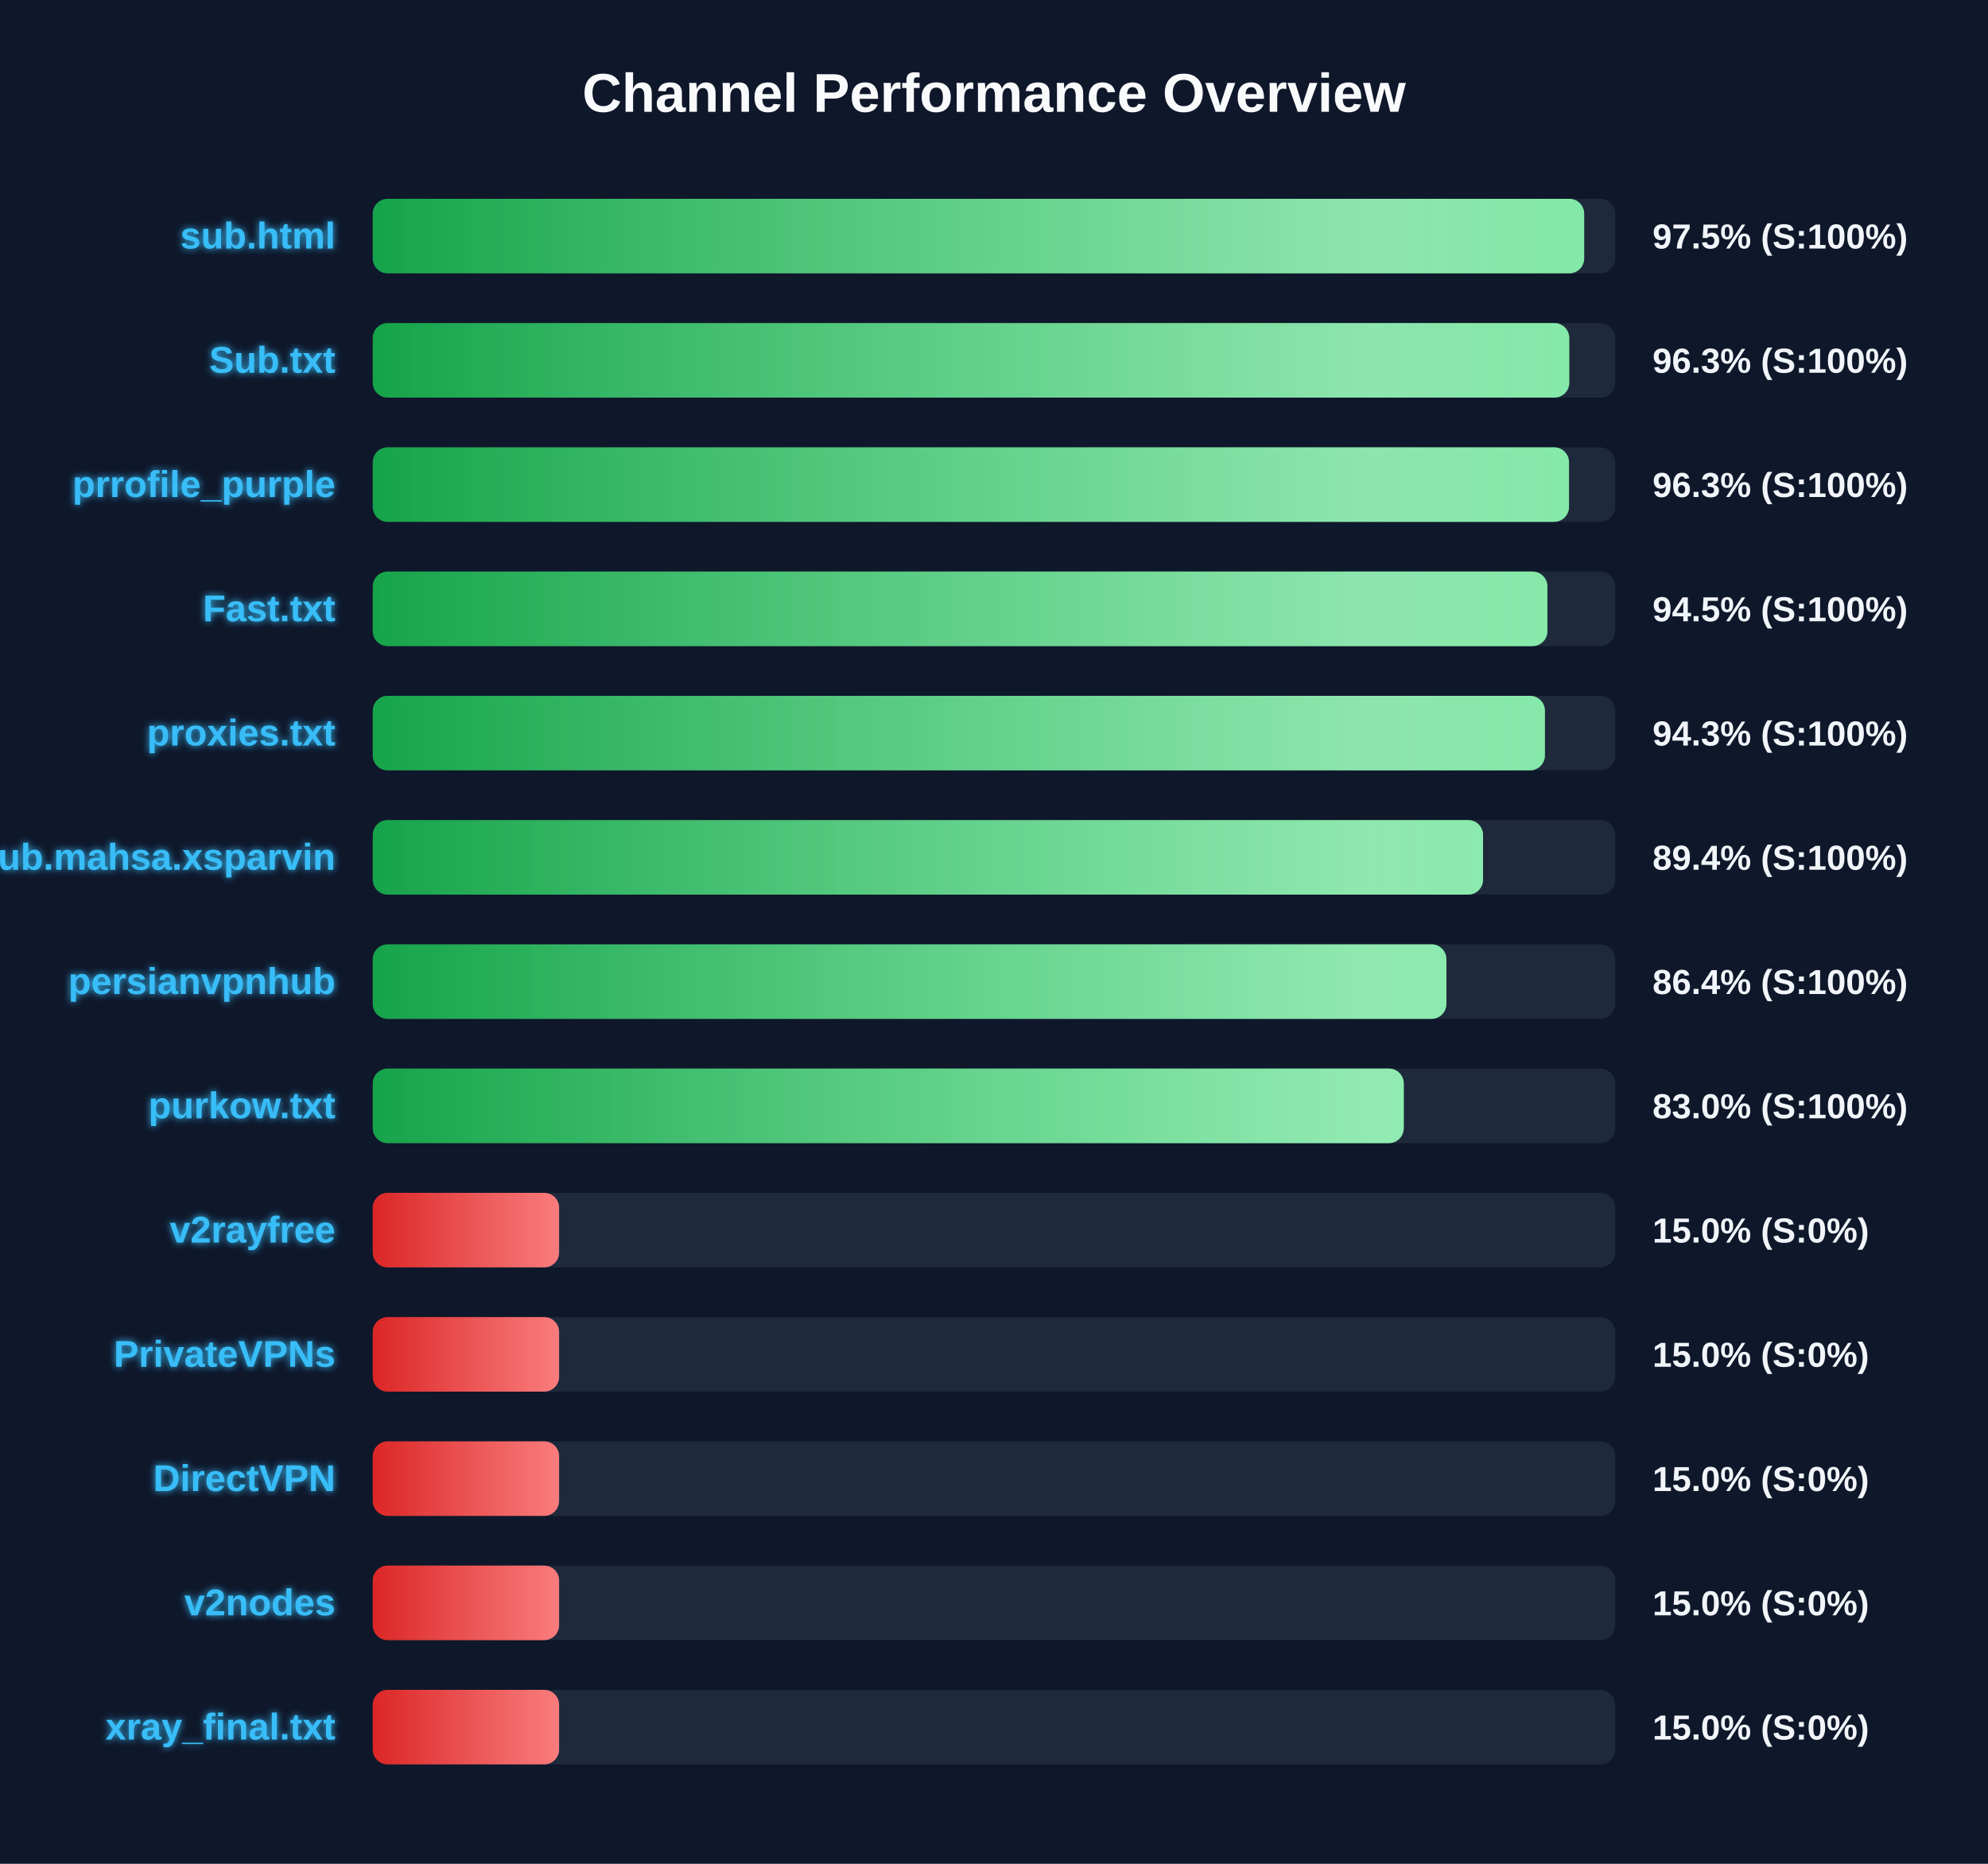
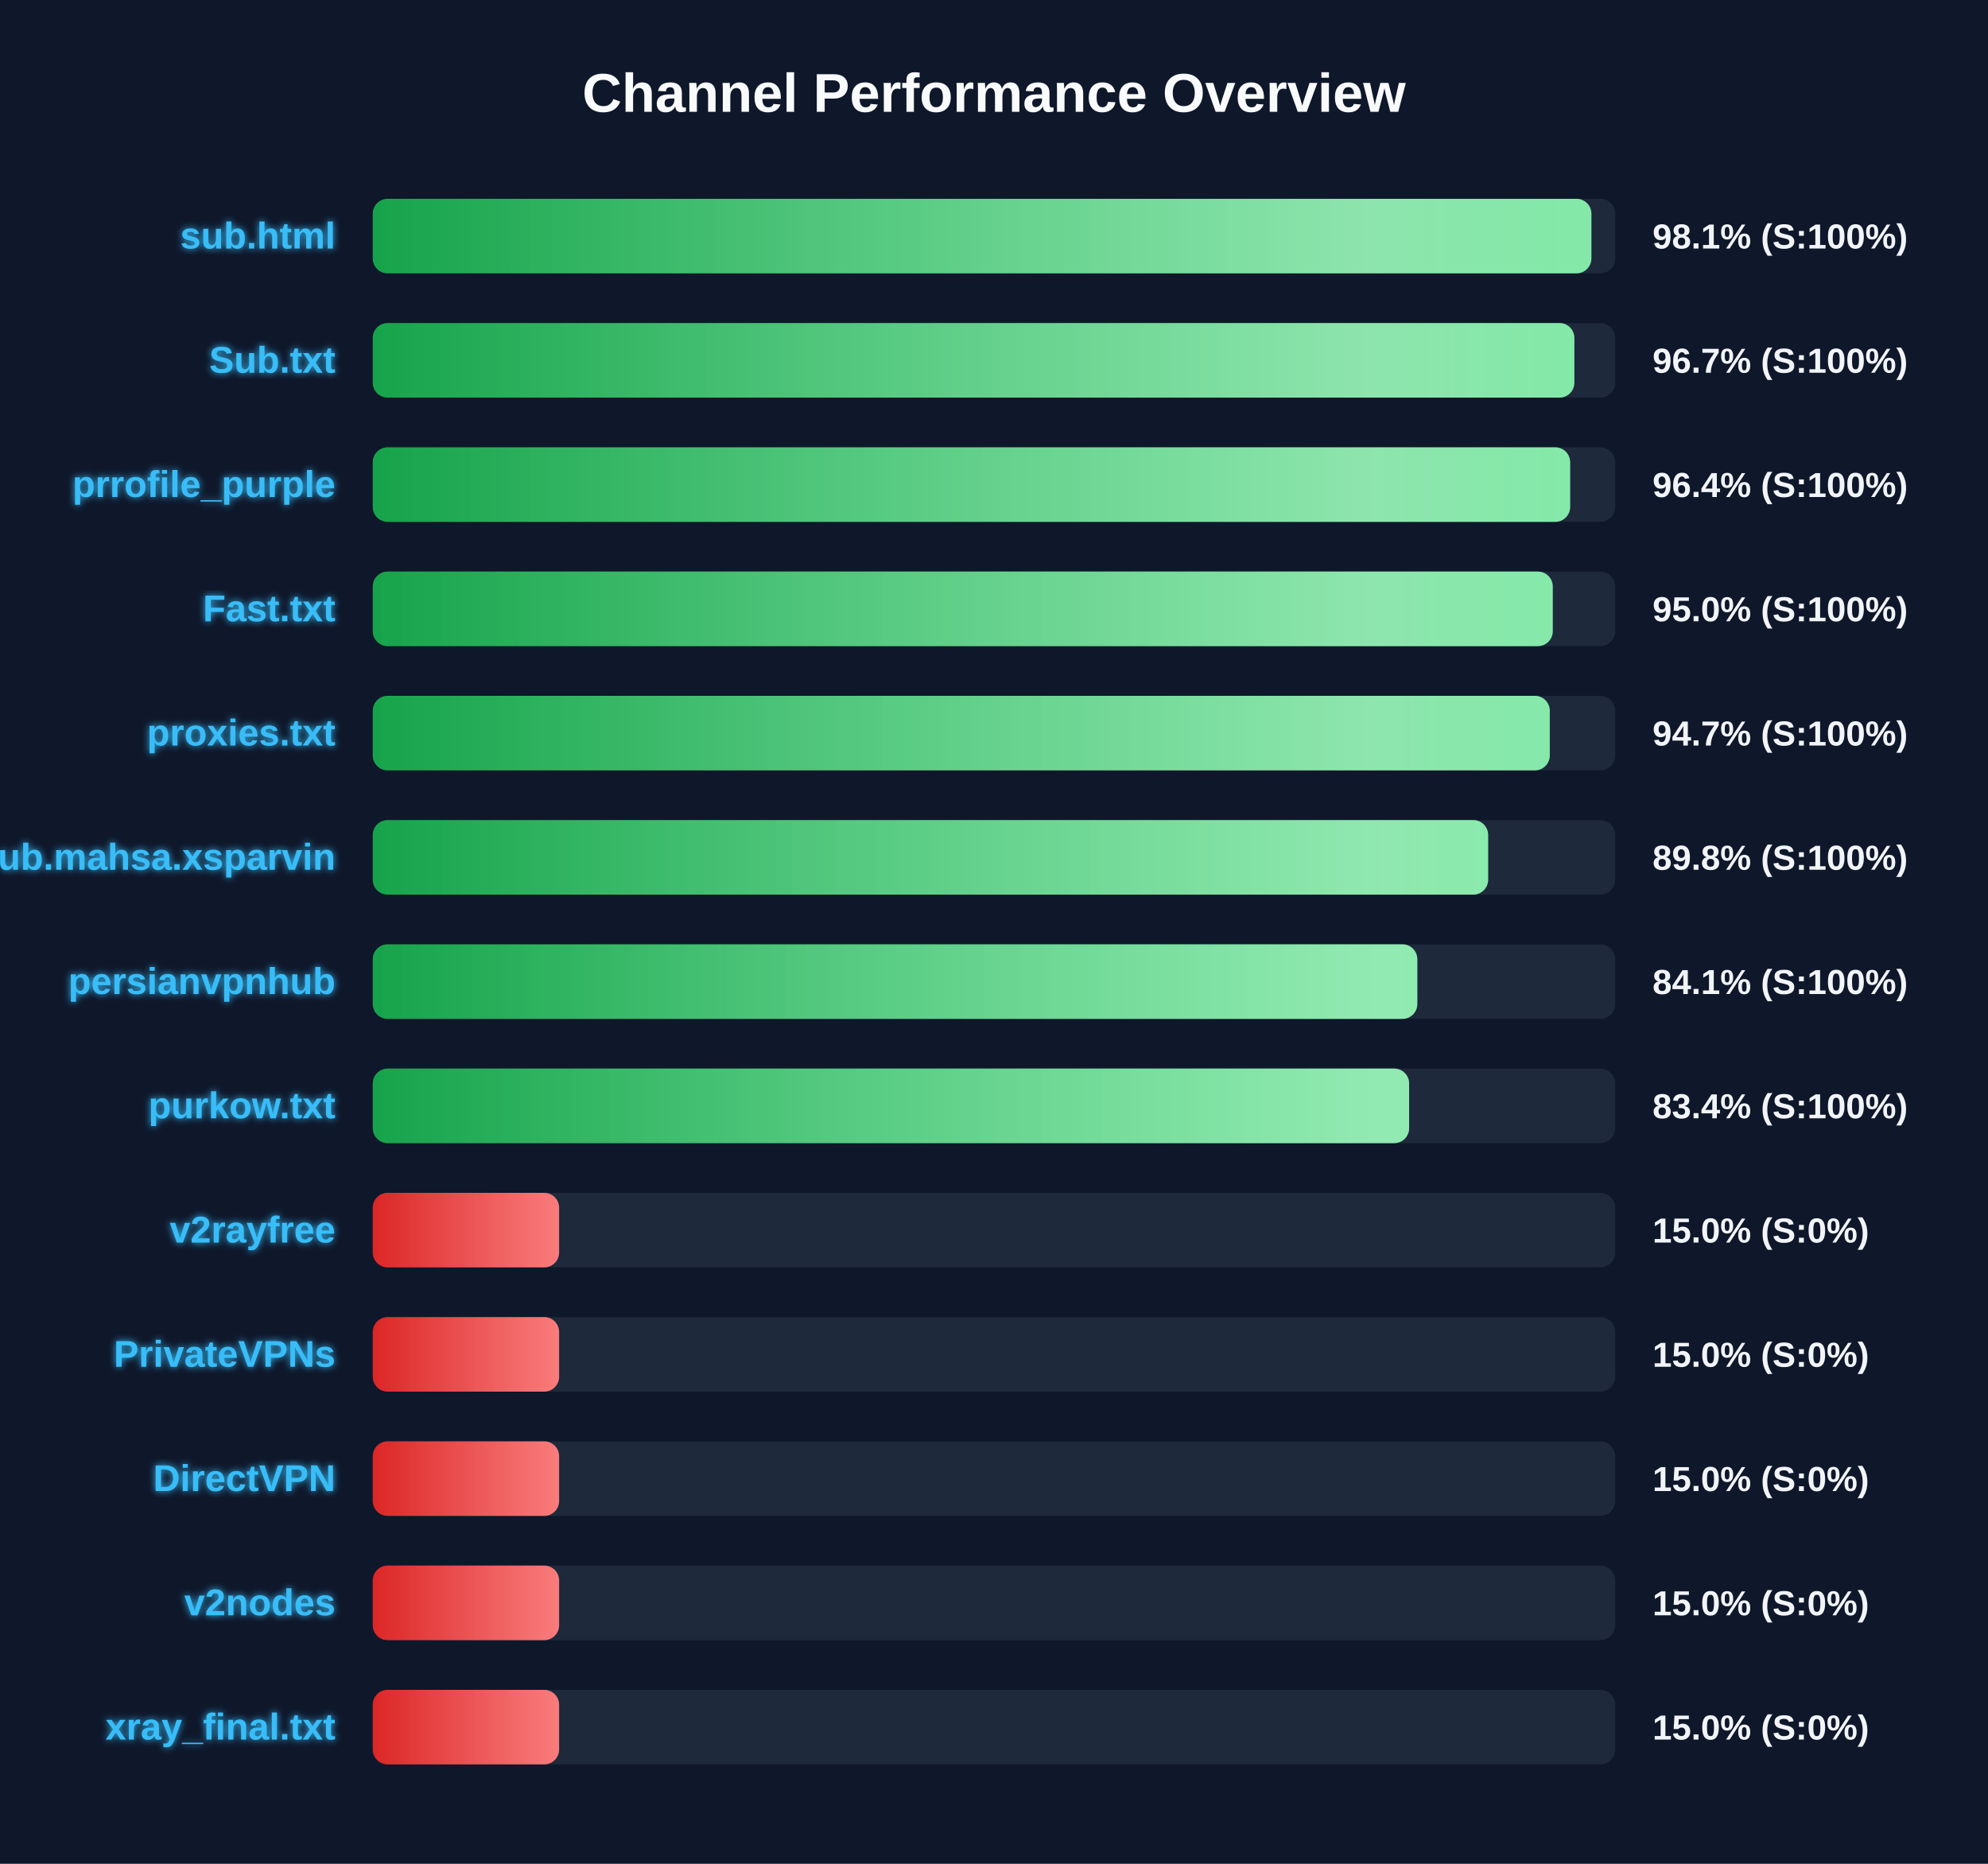
<svg xmlns="http://www.w3.org/2000/svg" width="800" height="750" version="1.1">
  <defs>
    <linearGradient id="grad-green" x1="0%" y1="0%" x2="100%" y2="0%">
      <stop offset="0%" stop-color="#16a34a" />
      <stop offset="100%" stop-color="#4ade80" />
    </linearGradient>
    <linearGradient id="grad-yellow" x1="0%" y1="0%" x2="100%" y2="0%">
      <stop offset="0%" stop-color="#ca8a04" />
      <stop offset="100%" stop-color="#fde047" />
    </linearGradient>
    <linearGradient id="grad-red" x1="0%" y1="0%" x2="100%" y2="0%">
      <stop offset="0%" stop-color="#dc2626" />
      <stop offset="100%" stop-color="#f87171" />
    </linearGradient>
    <linearGradient id="shimmer" x1="0%" y1="0%" x2="100%" y2="0%">
      <stop offset="0%" stop-color="rgba(255,255,255,0)" />
      <stop offset="50%" stop-color="rgba(255,255,255,0.4)" />
      <stop offset="100%" stop-color="rgba(255,255,255,0)" />
    </linearGradient>
    <filter id="glow" x="-20%" y="-20%" width="140%" height="140%">
      <feGaussianBlur stdDeviation="1.5" result="blur" />
      <feComposite in="SourceGraphic" in2="blur" operator="over" />
    </filter>
  </defs>
  <style>
        .bg-rect { fill: #0f172a; }
        .title { font: bold 22px 'Segoe UI', Arial, sans-serif; fill: #f8fafc; }
        .row { font: bold 15px 'Segoe UI', Arial, sans-serif; fill: #38bdf8; filter: url(#glow); }
        .score { font: bold 14px 'Segoe UI', Arial, sans-serif; fill: #f1f5f9; }
        @keyframes shimmer-anim {
            0% { transform: translateX(-100%); }
            100% { transform: translateX(200%); }
        }
        .shimmer-rect {
            animation: shimmer-anim 2.5s infinite linear;
        }
    </style>
  <rect width="100%" height="100%" class="bg-rect" />
  <text x="400" y="45" text-anchor="middle" class="title">Channel Performance Overview</text>
  <rect x="150" y="80" width="500" height="30" fill="#1e293b" rx="6" />
  <clipPath id="clip-0">
-     <rect x="150" y="80" width="487.5" height="30" rx="6" />
+     <rect x="150" y="80" width="490.4" height="30" rx="6" />
  </clipPath>
-   <rect x="150" y="80" width="487.5" height="30" fill="url(#grad-green)" rx="6" />
+   <rect x="150" y="80" width="490.4" height="30" fill="url(#grad-green)" rx="6" />
  <g clip-path="url(#clip-0)">
    <rect x="150" y="80" width="100%" height="30" fill="url(#shimmer)" class="shimmer-rect" />
  </g>
  <text x="135" y="100" text-anchor="end" class="row">sub.html</text>
-   <text x="665" y="100" text-anchor="start" class="score">97.5% (S:100%)</text>
+   <text x="665" y="100" text-anchor="start" class="score">98.1% (S:100%)</text>
  <rect x="150" y="130" width="500" height="30" fill="#1e293b" rx="6" />
  <clipPath id="clip-1">
-     <rect x="150" y="130" width="481.5" height="30" rx="6" />
+     <rect x="150" y="130" width="483.55" height="30" rx="6" />
  </clipPath>
-   <rect x="150" y="130" width="481.5" height="30" fill="url(#grad-green)" rx="6" />
+   <rect x="150" y="130" width="483.55" height="30" fill="url(#grad-green)" rx="6" />
  <g clip-path="url(#clip-1)">
    <rect x="150" y="130" width="100%" height="30" fill="url(#shimmer)" class="shimmer-rect" />
  </g>
  <text x="135" y="150" text-anchor="end" class="row">Sub.txt</text>
-   <text x="665" y="150" text-anchor="start" class="score">96.3% (S:100%)</text>
+   <text x="665" y="150" text-anchor="start" class="score">96.7% (S:100%)</text>
  <rect x="150" y="180" width="500" height="30" fill="#1e293b" rx="6" />
  <clipPath id="clip-2">
-     <rect x="150" y="180" width="481.4" height="30" rx="6" />
+     <rect x="150" y="180" width="481.85" height="30" rx="6" />
  </clipPath>
-   <rect x="150" y="180" width="481.4" height="30" fill="url(#grad-green)" rx="6" />
+   <rect x="150" y="180" width="481.85" height="30" fill="url(#grad-green)" rx="6" />
  <g clip-path="url(#clip-2)">
    <rect x="150" y="180" width="100%" height="30" fill="url(#shimmer)" class="shimmer-rect" />
  </g>
  <text x="135" y="200" text-anchor="end" class="row">prrofile_purple</text>
-   <text x="665" y="200" text-anchor="start" class="score">96.3% (S:100%)</text>
+   <text x="665" y="200" text-anchor="start" class="score">96.4% (S:100%)</text>
  <rect x="150" y="230" width="500" height="30" fill="#1e293b" rx="6" />
  <clipPath id="clip-3">
-     <rect x="150" y="230" width="472.7" height="30" rx="6" />
+     <rect x="150" y="230" width="474.85" height="30" rx="6" />
  </clipPath>
-   <rect x="150" y="230" width="472.7" height="30" fill="url(#grad-green)" rx="6" />
+   <rect x="150" y="230" width="474.85" height="30" fill="url(#grad-green)" rx="6" />
  <g clip-path="url(#clip-3)">
    <rect x="150" y="230" width="100%" height="30" fill="url(#shimmer)" class="shimmer-rect" />
  </g>
  <text x="135" y="250" text-anchor="end" class="row">Fast.txt</text>
-   <text x="665" y="250" text-anchor="start" class="score">94.5% (S:100%)</text>
+   <text x="665" y="250" text-anchor="start" class="score">95.0% (S:100%)</text>
  <rect x="150" y="280" width="500" height="30" fill="#1e293b" rx="6" />
  <clipPath id="clip-4">
-     <rect x="150" y="280" width="471.7" height="30" rx="6" />
+     <rect x="150" y="280" width="473.65" height="30" rx="6" />
  </clipPath>
-   <rect x="150" y="280" width="471.7" height="30" fill="url(#grad-green)" rx="6" />
+   <rect x="150" y="280" width="473.65" height="30" fill="url(#grad-green)" rx="6" />
  <g clip-path="url(#clip-4)">
    <rect x="150" y="280" width="100%" height="30" fill="url(#shimmer)" class="shimmer-rect" />
  </g>
  <text x="135" y="300" text-anchor="end" class="row">proxies.txt</text>
-   <text x="665" y="300" text-anchor="start" class="score">94.3% (S:100%)</text>
+   <text x="665" y="300" text-anchor="start" class="score">94.7% (S:100%)</text>
  <rect x="150" y="330" width="500" height="30" fill="#1e293b" rx="6" />
  <clipPath id="clip-5">
-     <rect x="150" y="330" width="446.8" height="30" rx="6" />
+     <rect x="150" y="330" width="448.85" height="30" rx="6" />
  </clipPath>
-   <rect x="150" y="330" width="446.8" height="30" fill="url(#grad-green)" rx="6" />
+   <rect x="150" y="330" width="448.85" height="30" fill="url(#grad-green)" rx="6" />
  <g clip-path="url(#clip-5)">
    <rect x="150" y="330" width="100%" height="30" fill="url(#shimmer)" class="shimmer-rect" />
  </g>
  <text x="135" y="350" text-anchor="end" class="row">Sub.mahsa.xsparvin</text>
-   <text x="665" y="350" text-anchor="start" class="score">89.4% (S:100%)</text>
+   <text x="665" y="350" text-anchor="start" class="score">89.8% (S:100%)</text>
  <rect x="150" y="380" width="500" height="30" fill="#1e293b" rx="6" />
  <clipPath id="clip-6">
-     <rect x="150" y="380" width="432.05" height="30" rx="6" />
+     <rect x="150" y="380" width="420.35" height="30" rx="6" />
  </clipPath>
-   <rect x="150" y="380" width="432.05" height="30" fill="url(#grad-green)" rx="6" />
+   <rect x="150" y="380" width="420.35" height="30" fill="url(#grad-green)" rx="6" />
  <g clip-path="url(#clip-6)">
    <rect x="150" y="380" width="100%" height="30" fill="url(#shimmer)" class="shimmer-rect" />
  </g>
  <text x="135" y="400" text-anchor="end" class="row">persianvpnhub</text>
-   <text x="665" y="400" text-anchor="start" class="score">86.4% (S:100%)</text>
+   <text x="665" y="400" text-anchor="start" class="score">84.1% (S:100%)</text>
  <rect x="150" y="430" width="500" height="30" fill="#1e293b" rx="6" />
  <clipPath id="clip-7">
-     <rect x="150" y="430" width="414.9" height="30" rx="6" />
+     <rect x="150" y="430" width="417.05" height="30" rx="6" />
  </clipPath>
-   <rect x="150" y="430" width="414.9" height="30" fill="url(#grad-green)" rx="6" />
+   <rect x="150" y="430" width="417.05" height="30" fill="url(#grad-green)" rx="6" />
  <g clip-path="url(#clip-7)">
    <rect x="150" y="430" width="100%" height="30" fill="url(#shimmer)" class="shimmer-rect" />
  </g>
  <text x="135" y="450" text-anchor="end" class="row">purkow.txt</text>
-   <text x="665" y="450" text-anchor="start" class="score">83.0% (S:100%)</text>
+   <text x="665" y="450" text-anchor="start" class="score">83.4% (S:100%)</text>
  <rect x="150" y="480" width="500" height="30" fill="#1e293b" rx="6" />
  <clipPath id="clip-8">
    <rect x="150" y="480" width="75.0" height="30" rx="6" />
  </clipPath>
  <rect x="150" y="480" width="75.0" height="30" fill="url(#grad-red)" rx="6" />
  <g clip-path="url(#clip-8)">
    <rect x="150" y="480" width="100%" height="30" fill="url(#shimmer)" class="shimmer-rect" />
  </g>
  <text x="135" y="500" text-anchor="end" class="row">v2rayfree</text>
  <text x="665" y="500" text-anchor="start" class="score">15.0% (S:0%)</text>
  <rect x="150" y="530" width="500" height="30" fill="#1e293b" rx="6" />
  <clipPath id="clip-9">
    <rect x="150" y="530" width="75.0" height="30" rx="6" />
  </clipPath>
  <rect x="150" y="530" width="75.0" height="30" fill="url(#grad-red)" rx="6" />
  <g clip-path="url(#clip-9)">
    <rect x="150" y="530" width="100%" height="30" fill="url(#shimmer)" class="shimmer-rect" />
  </g>
  <text x="135" y="550" text-anchor="end" class="row">PrivateVPNs</text>
  <text x="665" y="550" text-anchor="start" class="score">15.0% (S:0%)</text>
  <rect x="150" y="580" width="500" height="30" fill="#1e293b" rx="6" />
  <clipPath id="clip-10">
    <rect x="150" y="580" width="75.0" height="30" rx="6" />
  </clipPath>
  <rect x="150" y="580" width="75.0" height="30" fill="url(#grad-red)" rx="6" />
  <g clip-path="url(#clip-10)">
    <rect x="150" y="580" width="100%" height="30" fill="url(#shimmer)" class="shimmer-rect" />
  </g>
  <text x="135" y="600" text-anchor="end" class="row">DirectVPN</text>
  <text x="665" y="600" text-anchor="start" class="score">15.0% (S:0%)</text>
  <rect x="150" y="630" width="500" height="30" fill="#1e293b" rx="6" />
  <clipPath id="clip-11">
    <rect x="150" y="630" width="75.0" height="30" rx="6" />
  </clipPath>
  <rect x="150" y="630" width="75.0" height="30" fill="url(#grad-red)" rx="6" />
  <g clip-path="url(#clip-11)">
    <rect x="150" y="630" width="100%" height="30" fill="url(#shimmer)" class="shimmer-rect" />
  </g>
  <text x="135" y="650" text-anchor="end" class="row">v2nodes</text>
  <text x="665" y="650" text-anchor="start" class="score">15.0% (S:0%)</text>
  <rect x="150" y="680" width="500" height="30" fill="#1e293b" rx="6" />
  <clipPath id="clip-12">
    <rect x="150" y="680" width="75.0" height="30" rx="6" />
  </clipPath>
  <rect x="150" y="680" width="75.0" height="30" fill="url(#grad-red)" rx="6" />
  <g clip-path="url(#clip-12)">
    <rect x="150" y="680" width="100%" height="30" fill="url(#shimmer)" class="shimmer-rect" />
  </g>
  <text x="135" y="700" text-anchor="end" class="row">xray_final.txt</text>
  <text x="665" y="700" text-anchor="start" class="score">15.0% (S:0%)</text>
</svg>
